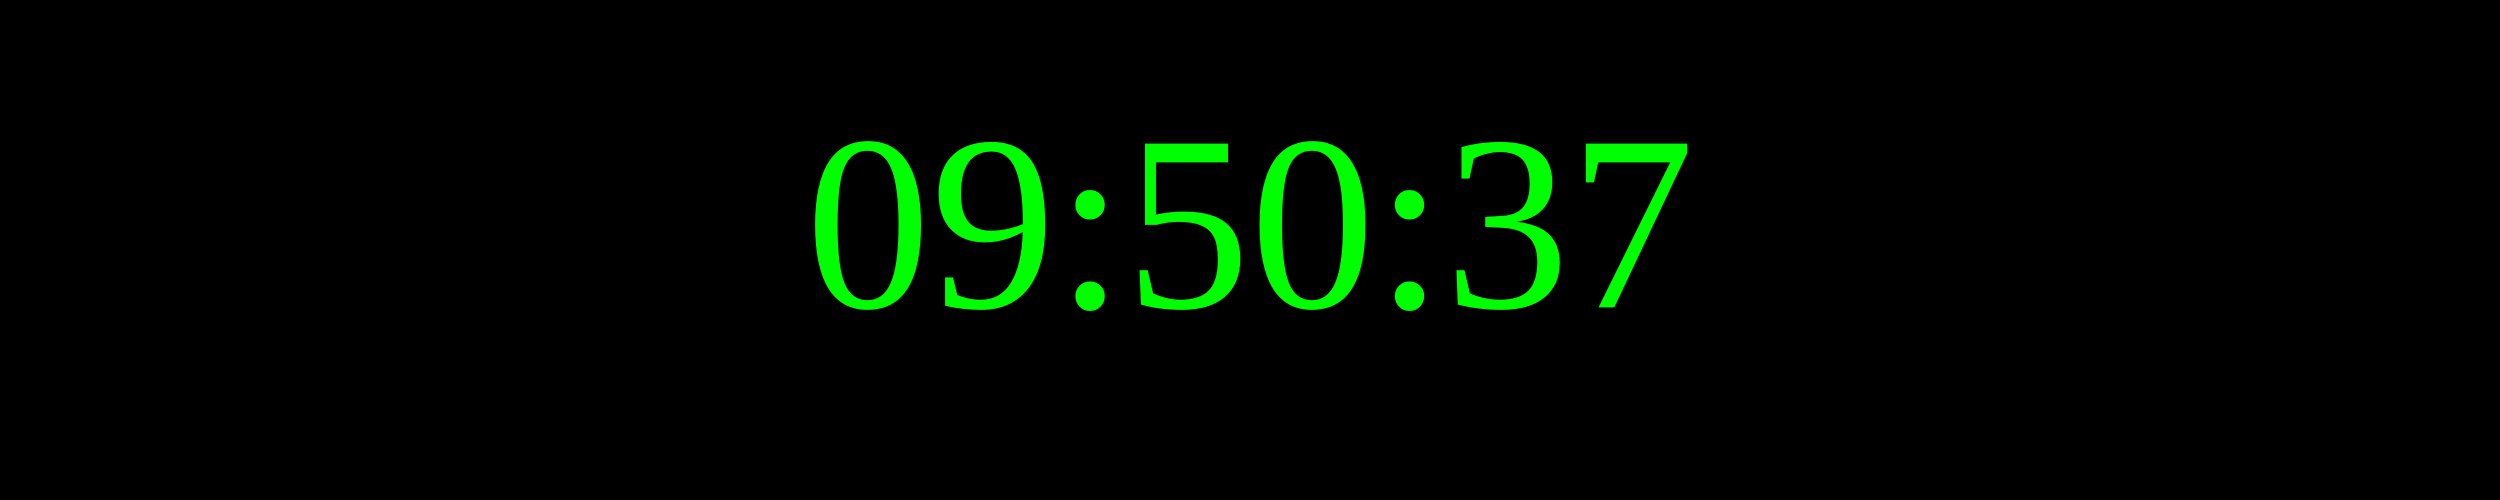
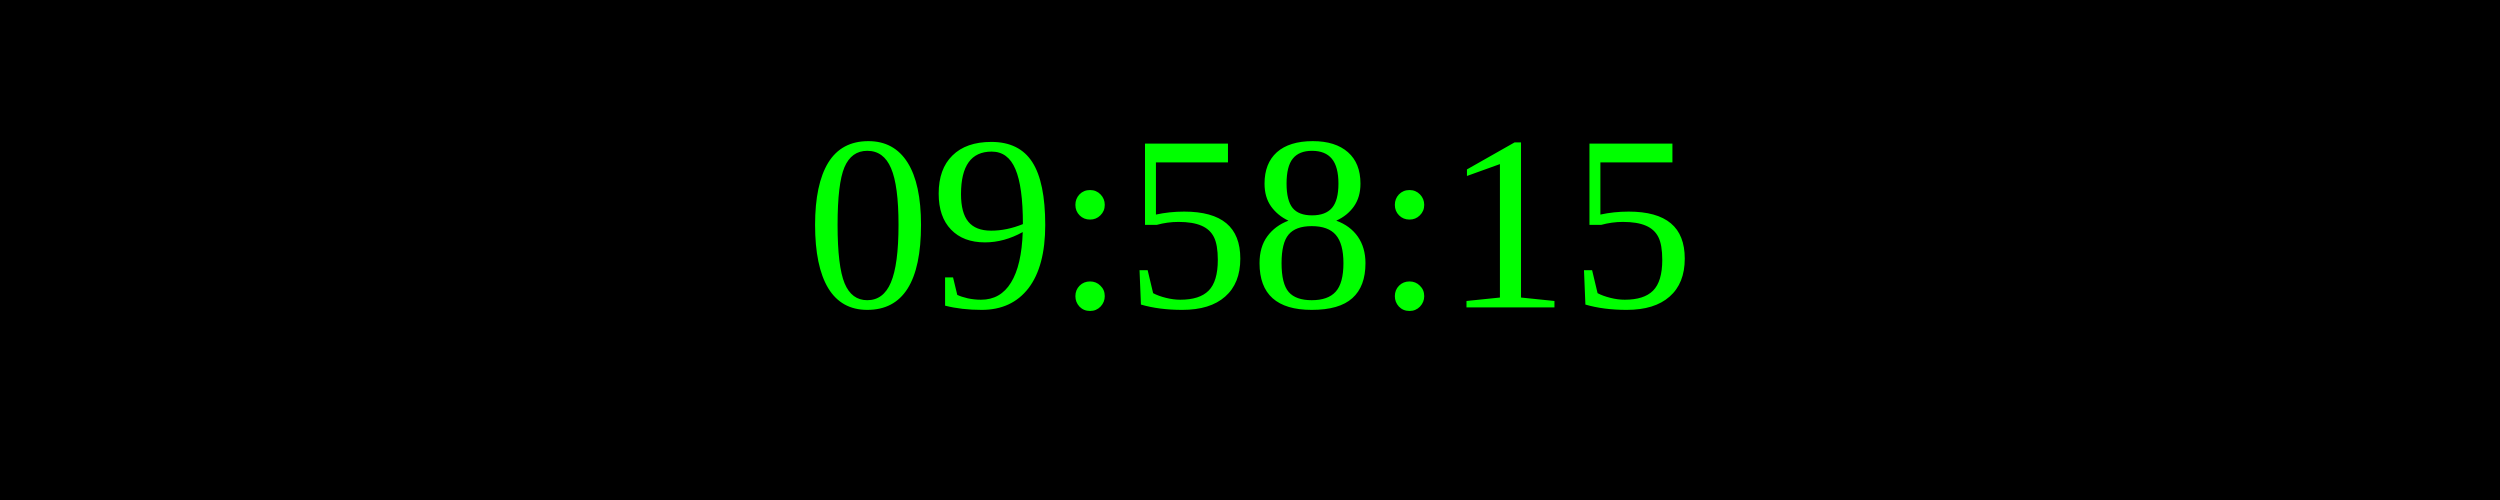
<svg xmlns="http://www.w3.org/2000/svg" width="250" height="50">
  <rect width="100%" height="100%" fill="black" />
  <text x="50%" y="50%" font-size="25" fill="lime" text-anchor="middle" dominant-baseline="middle">
- 09:50:37
+ 09:58:15
</text>
</svg>
